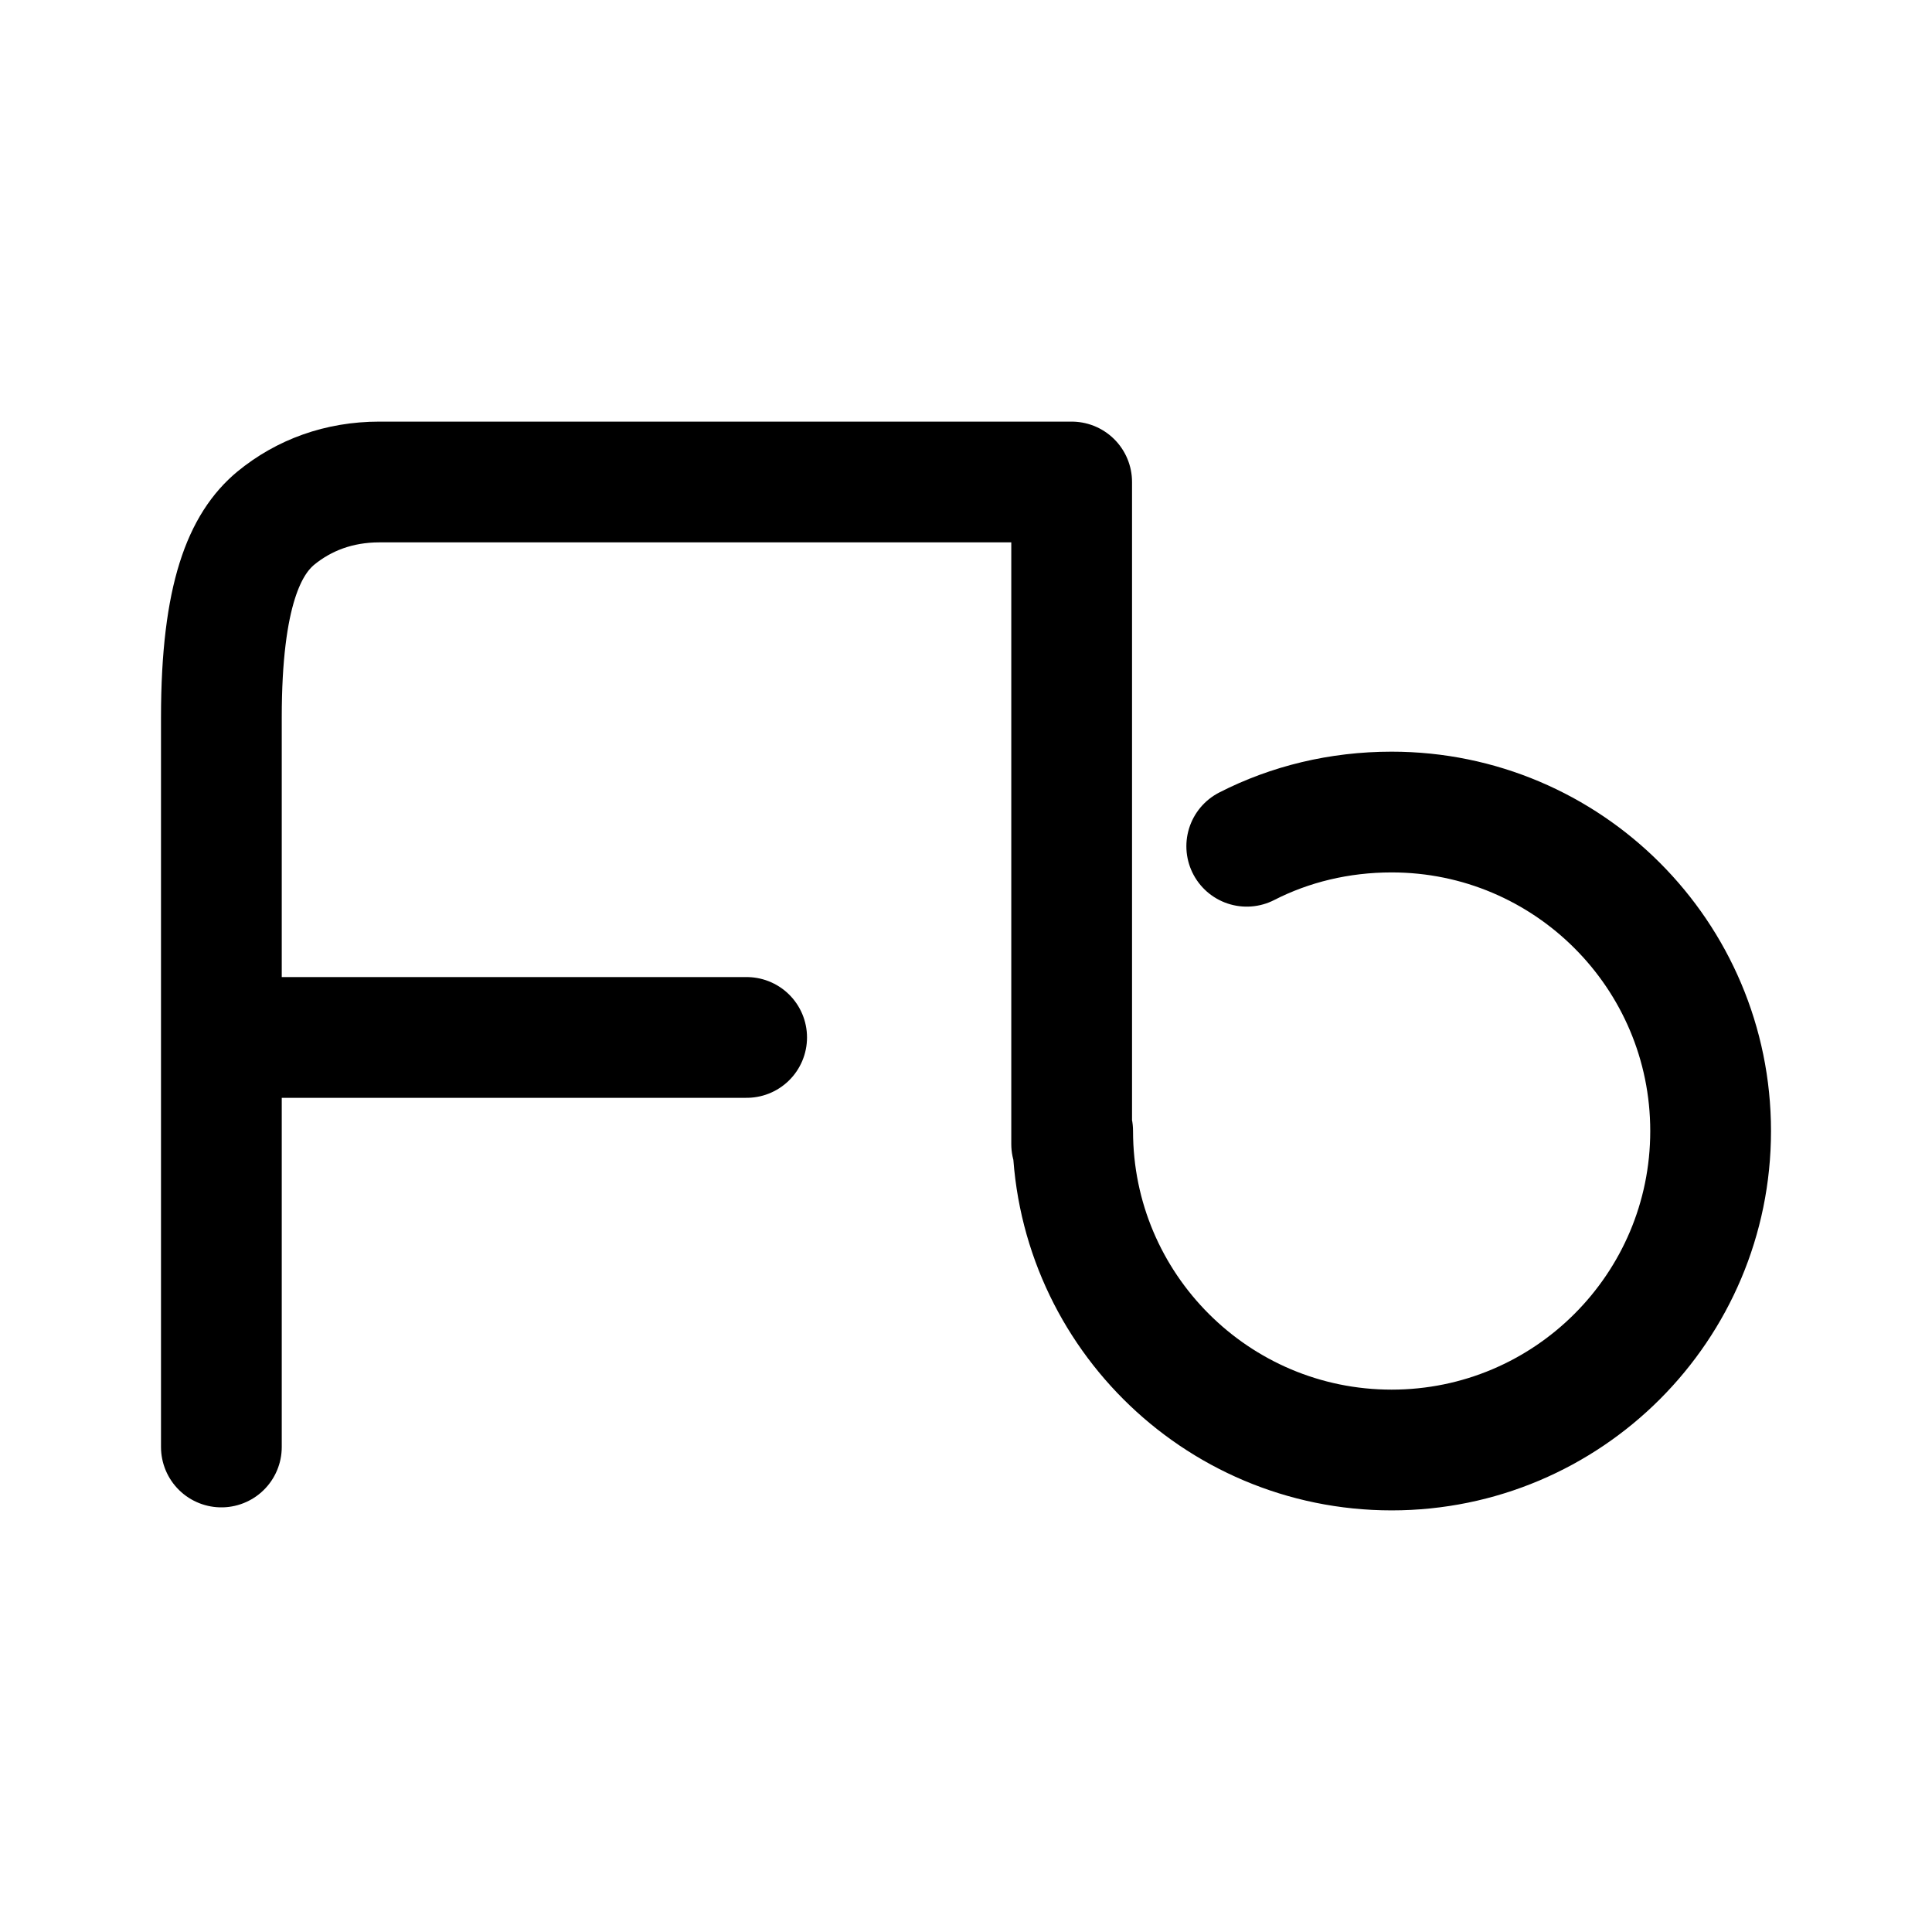
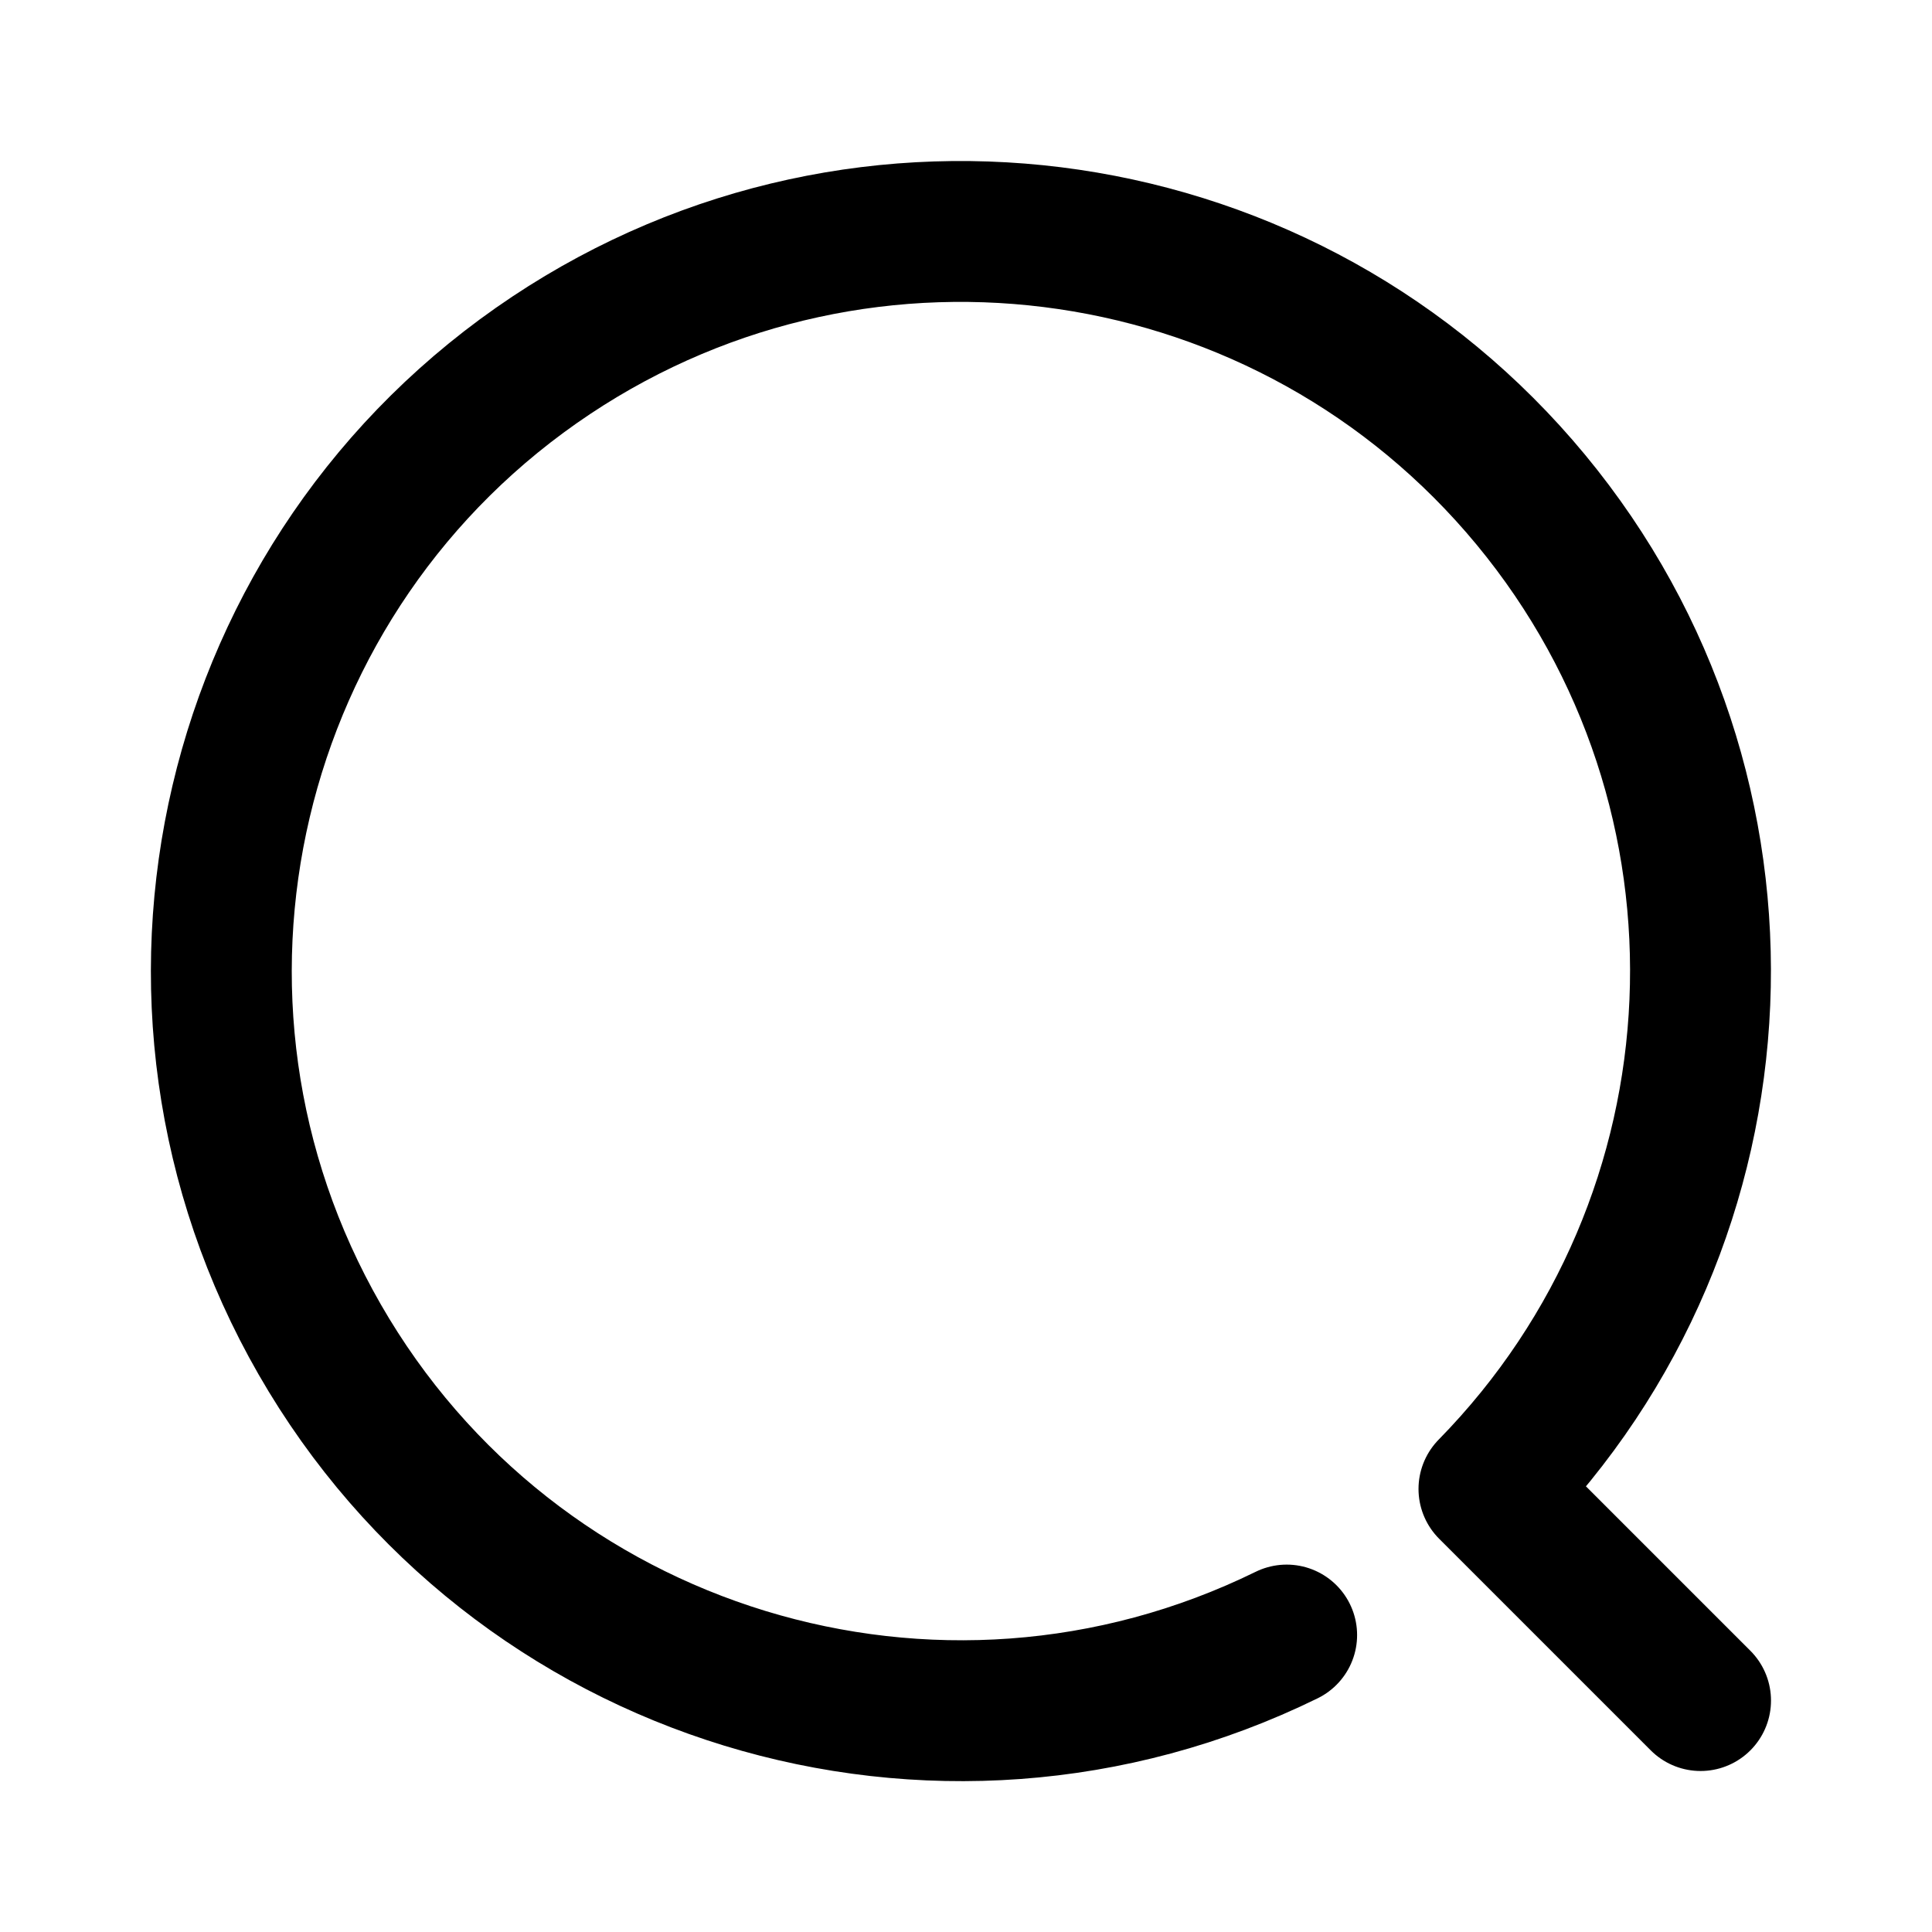
- <svg xmlns="http://www.w3.org/2000/svg" width="192" height="192">
-   <path fill="none" stroke="#000" stroke-linecap="round" stroke-linejoin="round" stroke-width="12" d="M22 143.8V71.3C22 59 24.4 54 27.4 51.5c2.8-2.3 6.3-3.6 10.3-3.6h68.8v65.8m-32.3-10.6H23.7m82.9 9.3c0 17.5 14.2 31.7 31.7 31.7s31.7-14.2 31.7-31.7-14.2-31.7-31.7-31.7c-5.2 0-10.1 1.2-14.4 3.4" />
+ <svg xmlns="http://www.w3.org/2000/svg" width="192" height="192" fill="none">
+   <path d="m169 169-21.03-21.03A73.501 73.501 0 0 0 54.796 35.3a73.5 73.5 0 0 0 73.071 127.189" stroke="#000" stroke-width="14" stroke-linecap="round" stroke-linejoin="round" />
</svg>
